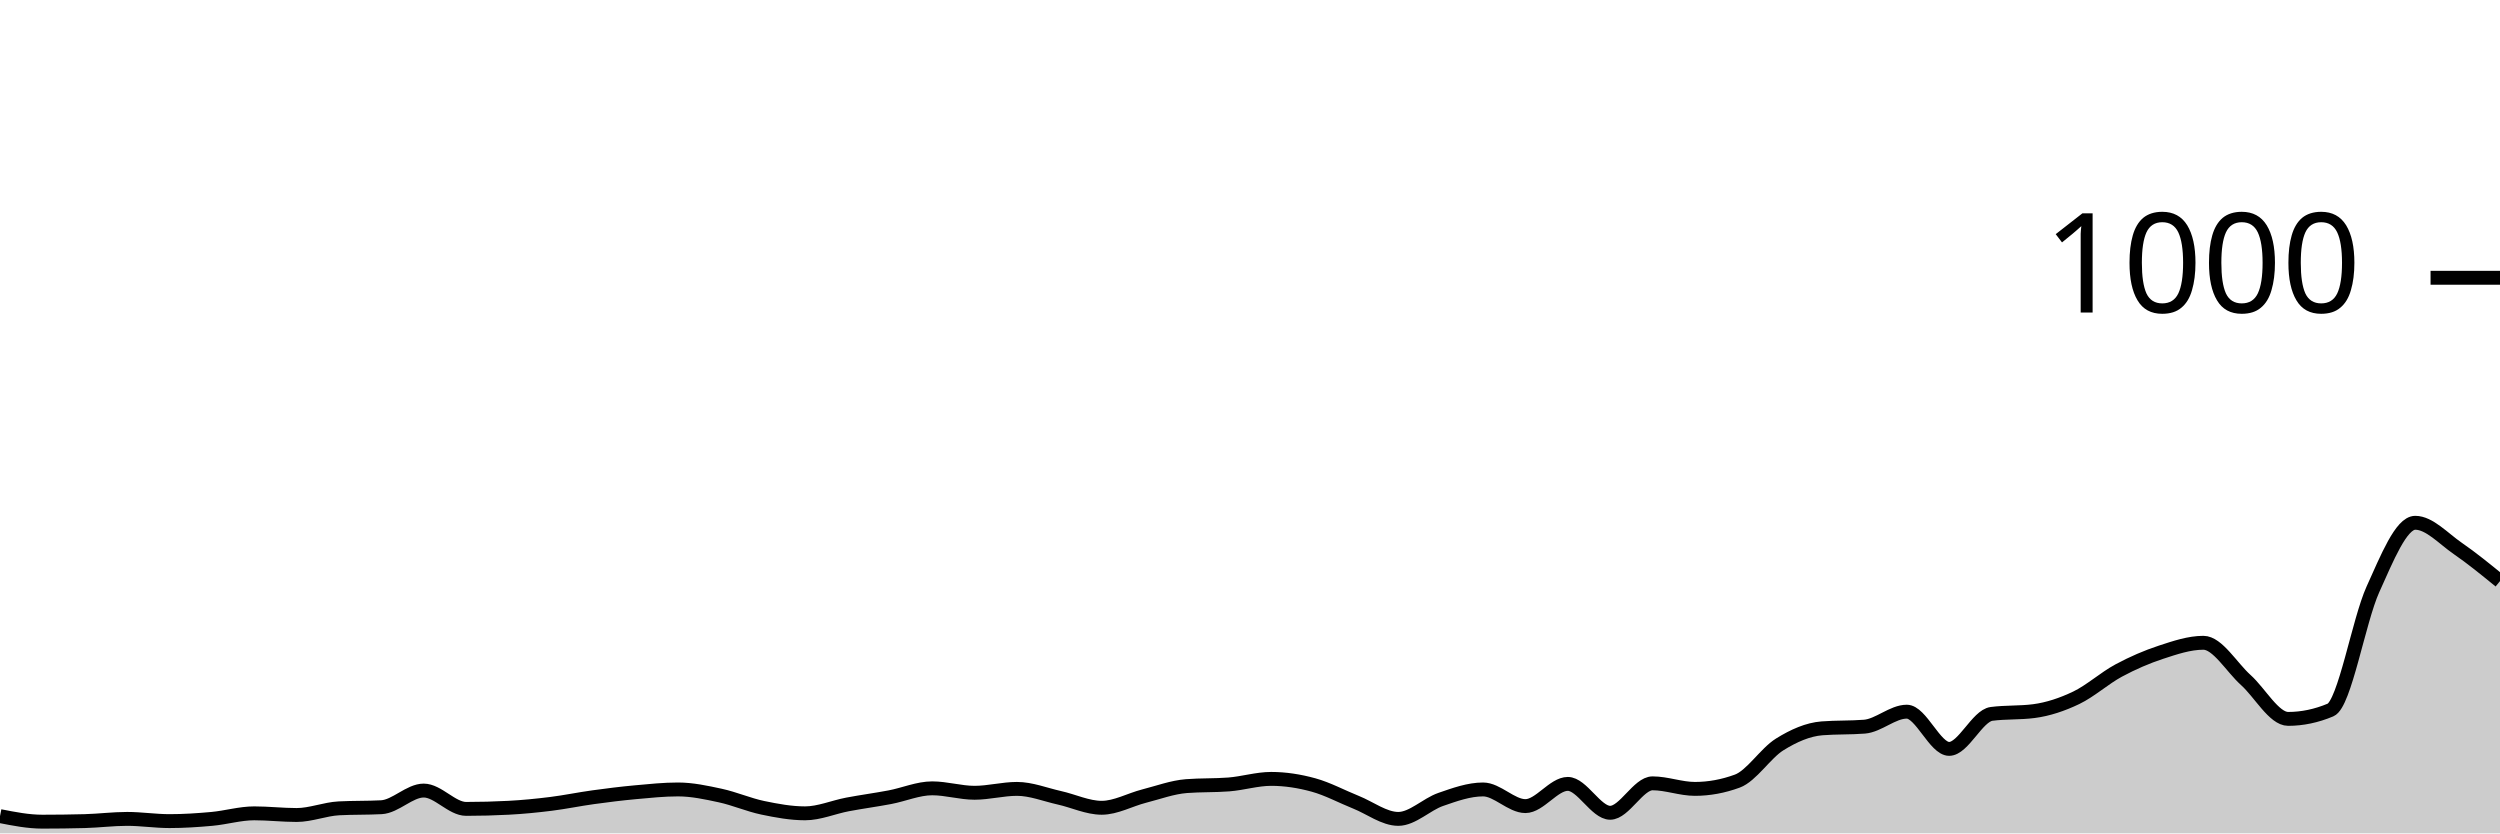
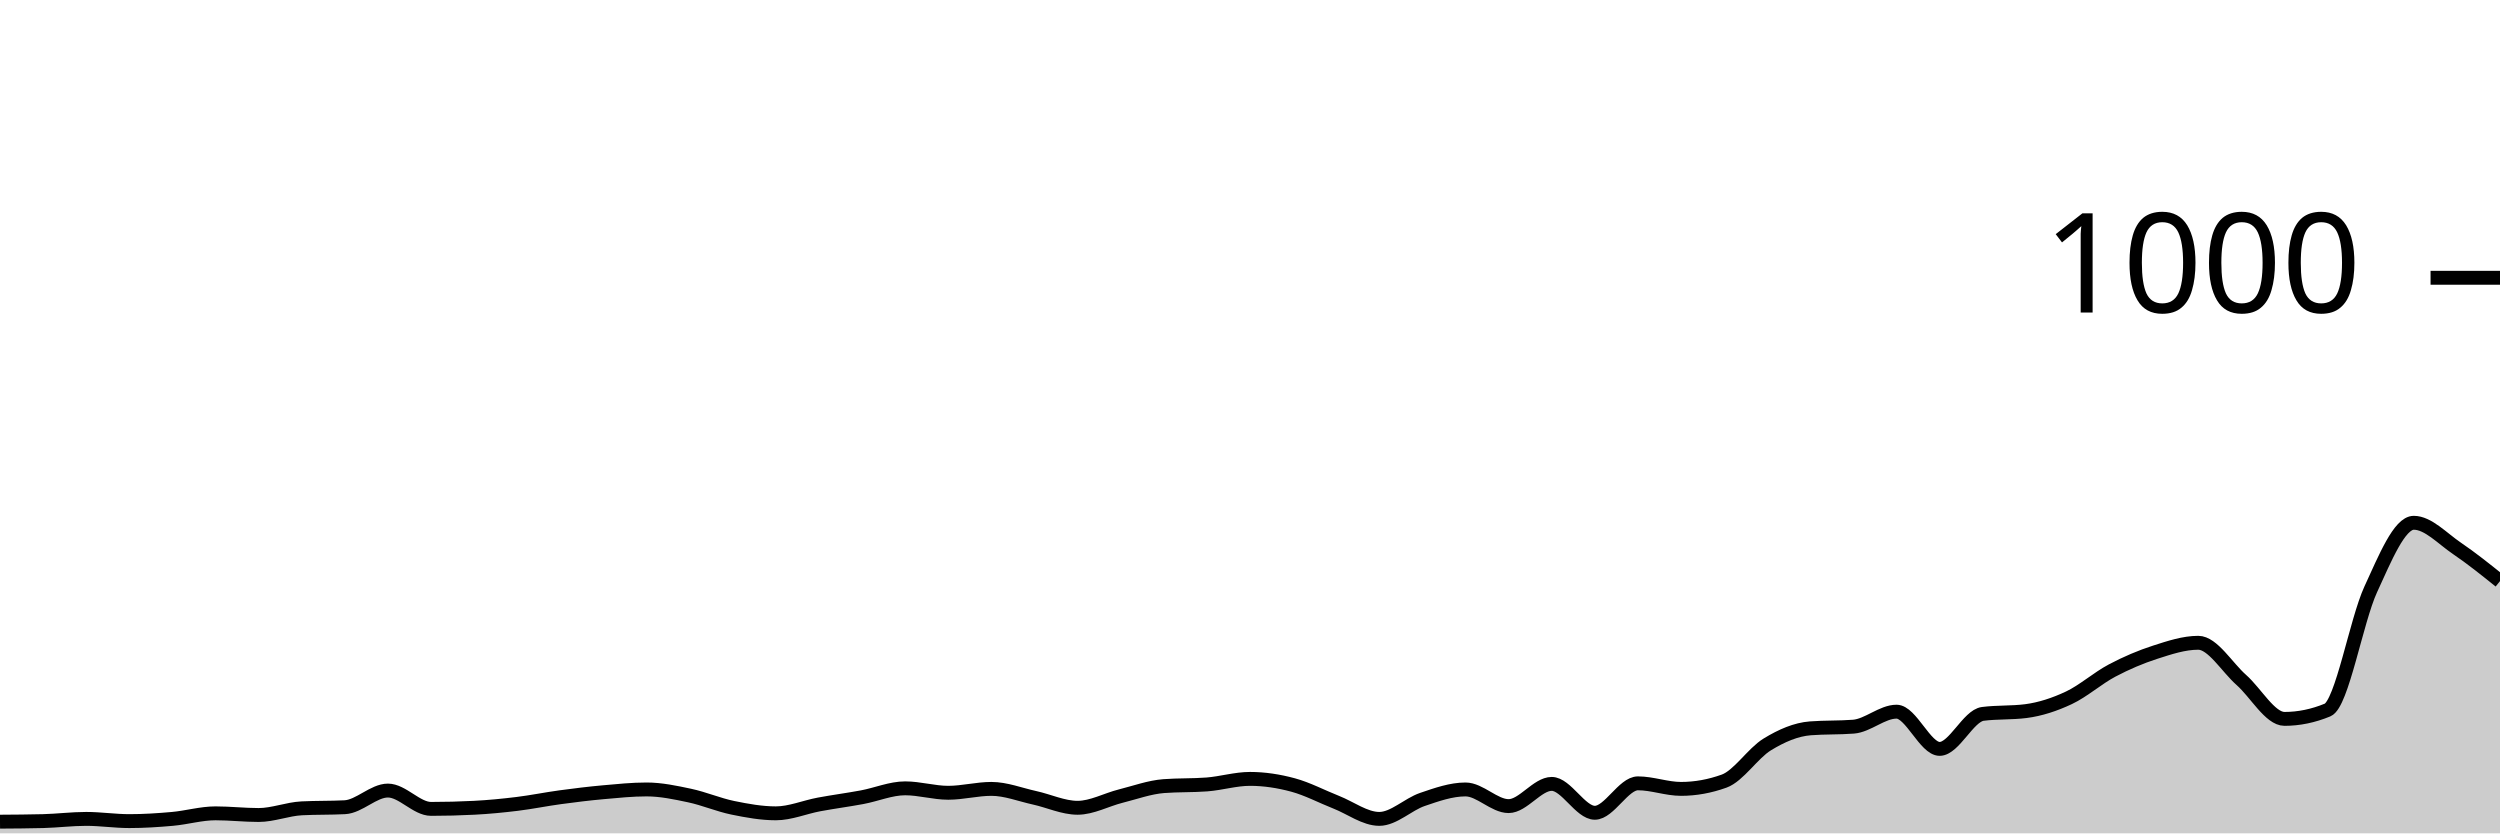
<svg xmlns="http://www.w3.org/2000/svg" viewBox="0 0 180 60">
  <g transform="translate(0,20)">
-     <path class="area" fill="rgba(0, 0, 0, 0.2)" d="M0,38.76C1.017,38.96,2.034,39.16,3.051,39.16C4.068,39.16,5.085,39.147,6.102,39.12C7.119,39.093,8.136,38.96,9.153,38.96C10.169,38.96,11.186,39.12,12.203,39.12C13.22,39.12,14.237,39.053,15.254,38.96C16.271,38.867,17.288,38.56,18.305,38.56C19.322,38.56,20.339,38.68,21.356,38.68C22.373,38.68,23.39,38.253,24.407,38.2C25.424,38.147,26.441,38.173,27.458,38.12C28.475,38.067,29.492,36.92,30.508,36.92C31.525,36.92,32.542,38.24,33.559,38.24C34.576,38.24,35.593,38.213,36.61,38.16C37.627,38.107,38.644,38.007,39.661,37.88C40.678,37.753,41.695,37.54,42.712,37.4C43.729,37.26,44.746,37.133,45.763,37.04C46.78,36.947,47.797,36.84,48.814,36.84C49.831,36.84,50.847,37.06,51.864,37.28C52.881,37.5,53.898,37.947,54.915,38.16C55.932,38.373,56.949,38.56,57.966,38.56C58.983,38.56,60,38.113,61.017,37.92C62.034,37.727,63.051,37.593,64.068,37.4C65.085,37.207,66.102,36.76,67.119,36.76C68.136,36.76,69.153,37.08,70.169,37.08C71.186,37.08,72.203,36.8,73.22,36.8C74.237,36.8,75.254,37.213,76.271,37.44C77.288,37.667,78.305,38.16,79.322,38.16C80.339,38.16,81.356,37.58,82.373,37.32C83.39,37.06,84.407,36.68,85.424,36.6C86.441,36.52,87.458,36.56,88.475,36.48C89.492,36.4,90.508,36.08,91.525,36.08C92.542,36.08,93.559,36.24,94.576,36.52C95.593,36.8,96.61,37.353,97.627,37.76C98.644,38.167,99.661,38.96,100.678,38.96C101.695,38.96,102.712,37.913,103.729,37.56C104.746,37.207,105.763,36.84,106.78,36.84C107.797,36.84,108.814,38.04,109.831,38.04C110.847,38.04,111.864,36.44,112.881,36.44C113.898,36.44,114.915,38.52,115.932,38.52C116.949,38.52,117.966,36.4,118.983,36.4C120,36.4,121.017,36.8,122.034,36.8C123.051,36.8,124.068,36.613,125.085,36.24C126.102,35.867,127.119,34.233,128.136,33.6C129.153,32.967,130.169,32.52,131.186,32.44C132.203,32.36,133.22,32.4,134.237,32.32C135.254,32.24,136.271,31.24,137.288,31.24C138.305,31.24,139.322,33.92,140.339,33.92C141.356,33.92,142.373,31.533,143.39,31.4C144.407,31.267,145.424,31.333,146.441,31.2C147.458,31.067,148.475,30.727,149.492,30.24C150.508,29.753,151.525,28.827,152.542,28.28C153.559,27.733,154.576,27.293,155.593,26.96C156.61,26.627,157.627,26.28,158.644,26.28C159.661,26.28,160.678,28.047,161.695,28.96C162.712,29.873,163.729,31.76,164.746,31.76C165.763,31.76,166.78,31.547,167.797,31.12C168.814,30.693,169.831,24.687,170.847,22.44C171.864,20.193,172.881,17.64,173.898,17.64C174.915,17.64,175.932,18.78,176.949,19.48C177.966,20.18,178.983,21.01,180,21.84L180,40C178.983,40,177.966,40,176.949,40C175.932,40,174.915,40,173.898,40C172.881,40,171.864,40,170.847,40C169.831,40,168.814,40,167.797,40C166.78,40,165.763,40,164.746,40C163.729,40,162.712,40,161.695,40C160.678,40,159.661,40,158.644,40C157.627,40,156.61,40,155.593,40C154.576,40,153.559,40,152.542,40C151.525,40,150.508,40,149.492,40C148.475,40,147.458,40,146.441,40C145.424,40,144.407,40,143.39,40C142.373,40,141.356,40,140.339,40C139.322,40,138.305,40,137.288,40C136.271,40,135.254,40,134.237,40C133.22,40,132.203,40,131.186,40C130.169,40,129.153,40,128.136,40C127.119,40,126.102,40,125.085,40C124.068,40,123.051,40,122.034,40C121.017,40,120,40,118.983,40C117.966,40,116.949,40,115.932,40C114.915,40,113.898,40,112.881,40C111.864,40,110.847,40,109.831,40C108.814,40,107.797,40,106.78,40C105.763,40,104.746,40,103.729,40C102.712,40,101.695,40,100.678,40C99.661,40,98.644,40,97.627,40C96.61,40,95.593,40,94.576,40C93.559,40,92.542,40,91.525,40C90.508,40,89.492,40,88.475,40C87.458,40,86.441,40,85.424,40C84.407,40,83.39,40,82.373,40C81.356,40,80.339,40,79.322,40C78.305,40,77.288,40,76.271,40C75.254,40,74.237,40,73.22,40C72.203,40,71.186,40,70.169,40C69.153,40,68.136,40,67.119,40C66.102,40,65.085,40,64.068,40C63.051,40,62.034,40,61.017,40C60,40,58.983,40,57.966,40C56.949,40,55.932,40,54.915,40C53.898,40,52.881,40,51.864,40C50.847,40,49.831,40,48.814,40C47.797,40,46.78,40,45.763,40C44.746,40,43.729,40,42.712,40C41.695,40,40.678,40,39.661,40C38.644,40,37.627,40,36.61,40C35.593,40,34.576,40,33.559,40C32.542,40,31.525,40,30.508,40C29.492,40,28.475,40,27.458,40C26.441,40,25.424,40,24.407,40C23.39,40,22.373,40,21.356,40C20.339,40,19.322,40,18.305,40C17.288,40,16.271,40,15.254,40C14.237,40,13.22,40,12.203,40C11.186,40,10.169,40,9.153,40C8.136,40,7.119,40,6.102,40C5.085,40,4.068,40,3.051,40C2.034,40,1.017,40,0,40Z" />
-     <path class="line" stroke="black" fill="none" d="M0,38.76C1.017,38.96,2.034,39.16,3.051,39.16C4.068,39.16,5.085,39.147,6.102,39.12C7.119,39.093,8.136,38.96,9.153,38.96C10.169,38.96,11.186,39.12,12.203,39.12C13.22,39.12,14.237,39.053,15.254,38.96C16.271,38.867,17.288,38.56,18.305,38.56C19.322,38.56,20.339,38.68,21.356,38.68C22.373,38.68,23.39,38.253,24.407,38.2C25.424,38.147,26.441,38.173,27.458,38.12C28.475,38.067,29.492,36.92,30.508,36.92C31.525,36.92,32.542,38.24,33.559,38.24C34.576,38.24,35.593,38.213,36.61,38.16C37.627,38.107,38.644,38.007,39.661,37.88C40.678,37.753,41.695,37.54,42.712,37.4C43.729,37.26,44.746,37.133,45.763,37.04C46.78,36.947,47.797,36.84,48.814,36.84C49.831,36.84,50.847,37.06,51.864,37.28C52.881,37.5,53.898,37.947,54.915,38.16C55.932,38.373,56.949,38.56,57.966,38.56C58.983,38.56,60,38.113,61.017,37.92C62.034,37.727,63.051,37.593,64.068,37.4C65.085,37.207,66.102,36.76,67.119,36.76C68.136,36.76,69.153,37.08,70.169,37.08C71.186,37.08,72.203,36.8,73.22,36.8C74.237,36.8,75.254,37.213,76.271,37.44C77.288,37.667,78.305,38.16,79.322,38.16C80.339,38.16,81.356,37.58,82.373,37.32C83.39,37.06,84.407,36.68,85.424,36.6C86.441,36.52,87.458,36.56,88.475,36.48C89.492,36.4,90.508,36.08,91.525,36.08C92.542,36.08,93.559,36.24,94.576,36.52C95.593,36.8,96.61,37.353,97.627,37.76C98.644,38.167,99.661,38.96,100.678,38.96C101.695,38.96,102.712,37.913,103.729,37.56C104.746,37.207,105.763,36.84,106.78,36.84C107.797,36.84,108.814,38.04,109.831,38.04C110.847,38.04,111.864,36.44,112.881,36.44C113.898,36.44,114.915,38.52,115.932,38.52C116.949,38.52,117.966,36.4,118.983,36.4C120,36.4,121.017,36.8,122.034,36.8C123.051,36.8,124.068,36.613,125.085,36.24C126.102,35.867,127.119,34.233,128.136,33.6C129.153,32.967,130.169,32.52,131.186,32.44C132.203,32.36,133.22,32.4,134.237,32.32C135.254,32.24,136.271,31.24,137.288,31.24C138.305,31.24,139.322,33.92,140.339,33.92C141.356,33.92,142.373,31.533,143.39,31.4C144.407,31.267,145.424,31.333,146.441,31.2C147.458,31.067,148.475,30.727,149.492,30.24C150.508,29.753,151.525,28.827,152.542,28.28C153.559,27.733,154.576,27.293,155.593,26.96C156.61,26.627,157.627,26.28,158.644,26.28C159.661,26.28,160.678,28.047,161.695,28.96C162.712,29.873,163.729,31.76,164.746,31.76C165.763,31.76,166.78,31.547,167.797,31.12C168.814,30.693,169.831,24.687,170.847,22.44C171.864,20.193,172.881,17.64,173.898,17.64C174.915,17.64,175.932,18.78,176.949,19.48C177.966,20.18,178.983,21.01,180,21.84" />
+     <path class="area" fill="rgba(0, 0, 0, 0.2)" d="M0,39.16C1.034,39.153,2.069,39.147,3.103,39.12C4.138,39.093,5.172,38.96,6.207,38.96C7.241,38.96,8.276,39.12,9.31,39.12C10.345,39.12,11.379,39.053,12.414,38.96C13.448,38.867,14.483,38.56,15.517,38.56C16.552,38.56,17.586,38.68,18.621,38.68C19.655,38.68,20.69,38.253,21.724,38.2C22.759,38.147,23.793,38.173,24.828,38.12C25.862,38.067,26.897,36.92,27.931,36.92C28.966,36.92,30,38.24,31.034,38.24C32.069,38.24,33.103,38.213,34.138,38.16C35.172,38.107,36.207,38.007,37.241,37.88C38.276,37.753,39.31,37.54,40.345,37.4C41.379,37.26,42.414,37.133,43.448,37.04C44.483,36.947,45.517,36.84,46.552,36.84C47.586,36.84,48.621,37.06,49.655,37.28C50.69,37.5,51.724,37.947,52.759,38.16C53.793,38.373,54.828,38.56,55.862,38.56C56.897,38.56,57.931,38.113,58.966,37.92C60,37.727,61.034,37.593,62.069,37.4C63.103,37.207,64.138,36.76,65.172,36.76C66.207,36.76,67.241,37.08,68.276,37.08C69.31,37.08,70.345,36.8,71.379,36.8C72.414,36.8,73.448,37.213,74.483,37.44C75.517,37.667,76.552,38.16,77.586,38.16C78.621,38.16,79.655,37.58,80.69,37.32C81.724,37.06,82.759,36.68,83.793,36.6C84.828,36.52,85.862,36.56,86.897,36.48C87.931,36.4,88.966,36.08,90,36.08C91.034,36.08,92.069,36.24,93.103,36.52C94.138,36.8,95.172,37.353,96.207,37.76C97.241,38.167,98.276,38.96,99.31,38.96C100.345,38.96,101.379,37.913,102.414,37.56C103.448,37.207,104.483,36.84,105.517,36.84C106.552,36.84,107.586,38.04,108.621,38.04C109.655,38.04,110.69,36.44,111.724,36.44C112.759,36.44,113.793,38.52,114.828,38.52C115.862,38.52,116.897,36.4,117.931,36.4C118.966,36.4,120,36.8,121.034,36.8C122.069,36.8,123.103,36.613,124.138,36.24C125.172,35.867,126.207,34.233,127.241,33.6C128.276,32.967,129.31,32.52,130.345,32.44C131.379,32.36,132.414,32.4,133.448,32.32C134.483,32.24,135.517,31.24,136.552,31.24C137.586,31.24,138.621,33.92,139.655,33.92C140.69,33.92,141.724,31.533,142.759,31.4C143.793,31.267,144.828,31.333,145.862,31.2C146.897,31.067,147.931,30.727,148.966,30.24C150,29.753,151.034,28.827,152.069,28.28C153.103,27.733,154.138,27.293,155.172,26.96C156.207,26.627,157.241,26.28,158.276,26.28C159.31,26.28,160.345,28.047,161.379,28.96C162.414,29.873,163.448,31.76,164.483,31.76C165.517,31.76,166.552,31.547,167.586,31.12C168.621,30.693,169.655,24.687,170.69,22.44C171.724,20.193,172.759,17.64,173.793,17.64C174.828,17.64,175.862,18.78,176.897,19.48C177.931,20.18,178.966,21.01,180,21.84L180,40C178.966,40,177.931,40,176.897,40C175.862,40,174.828,40,173.793,40C172.759,40,171.724,40,170.69,40C169.655,40,168.621,40,167.586,40C166.552,40,165.517,40,164.483,40C163.448,40,162.414,40,161.379,40C160.345,40,159.31,40,158.276,40C157.241,40,156.207,40,155.172,40C154.138,40,153.103,40,152.069,40C151.034,40,150,40,148.966,40C147.931,40,146.897,40,145.862,40C144.828,40,143.793,40,142.759,40C141.724,40,140.69,40,139.655,40C138.621,40,137.586,40,136.552,40C135.517,40,134.483,40,133.448,40C132.414,40,131.379,40,130.345,40C129.31,40,128.276,40,127.241,40C126.207,40,125.172,40,124.138,40C123.103,40,122.069,40,121.034,40C120,40,118.966,40,117.931,40C116.897,40,115.862,40,114.828,40C113.793,40,112.759,40,111.724,40C110.69,40,109.655,40,108.621,40C107.586,40,106.552,40,105.517,40C104.483,40,103.448,40,102.414,40C101.379,40,100.345,40,99.31,40C98.276,40,97.241,40,96.207,40C95.172,40,94.138,40,93.103,40C92.069,40,91.034,40,90,40C88.966,40,87.931,40,86.897,40C85.862,40,84.828,40,83.793,40C82.759,40,81.724,40,80.69,40C79.655,40,78.621,40,77.586,40C76.552,40,75.517,40,74.483,40C73.448,40,72.414,40,71.379,40C70.345,40,69.31,40,68.276,40C67.241,40,66.207,40,65.172,40C64.138,40,63.103,40,62.069,40C61.034,40,60,40,58.966,40C57.931,40,56.897,40,55.862,40C54.828,40,53.793,40,52.759,40C51.724,40,50.69,40,49.655,40C48.621,40,47.586,40,46.552,40C45.517,40,44.483,40,43.448,40C42.414,40,41.379,40,40.345,40C39.31,40,38.276,40,37.241,40C36.207,40,35.172,40,34.138,40C33.103,40,32.069,40,31.034,40C30,40,28.966,40,27.931,40C26.897,40,25.862,40,24.828,40C23.793,40,22.759,40,21.724,40C20.69,40,19.655,40,18.621,40C17.586,40,16.552,40,15.517,40C14.483,40,13.448,40,12.414,40C11.379,40,10.345,40,9.31,40C8.276,40,7.241,40,6.207,40C5.172,40,4.138,40,3.103,40C2.069,40,1.034,40,0,40Z" />
+     <path class="line" stroke="black" fill="none" d="M0,39.16C1.034,39.153,2.069,39.147,3.103,39.12C4.138,39.093,5.172,38.96,6.207,38.96C7.241,38.96,8.276,39.12,9.31,39.12C10.345,39.12,11.379,39.053,12.414,38.96C13.448,38.867,14.483,38.56,15.517,38.56C16.552,38.56,17.586,38.68,18.621,38.68C19.655,38.68,20.69,38.253,21.724,38.2C22.759,38.147,23.793,38.173,24.828,38.12C25.862,38.067,26.897,36.92,27.931,36.92C28.966,36.92,30,38.24,31.034,38.24C32.069,38.24,33.103,38.213,34.138,38.16C35.172,38.107,36.207,38.007,37.241,37.88C38.276,37.753,39.31,37.54,40.345,37.4C41.379,37.26,42.414,37.133,43.448,37.04C44.483,36.947,45.517,36.84,46.552,36.84C47.586,36.84,48.621,37.06,49.655,37.28C50.69,37.5,51.724,37.947,52.759,38.16C53.793,38.373,54.828,38.56,55.862,38.56C56.897,38.56,57.931,38.113,58.966,37.92C60,37.727,61.034,37.593,62.069,37.4C63.103,37.207,64.138,36.76,65.172,36.76C66.207,36.76,67.241,37.08,68.276,37.08C69.31,37.08,70.345,36.8,71.379,36.8C72.414,36.8,73.448,37.213,74.483,37.44C75.517,37.667,76.552,38.16,77.586,38.16C78.621,38.16,79.655,37.58,80.69,37.32C81.724,37.06,82.759,36.68,83.793,36.6C84.828,36.52,85.862,36.56,86.897,36.48C87.931,36.4,88.966,36.08,90,36.08C91.034,36.08,92.069,36.24,93.103,36.52C94.138,36.8,95.172,37.353,96.207,37.76C97.241,38.167,98.276,38.96,99.31,38.96C100.345,38.96,101.379,37.913,102.414,37.56C103.448,37.207,104.483,36.84,105.517,36.84C106.552,36.84,107.586,38.04,108.621,38.04C109.655,38.04,110.69,36.44,111.724,36.44C112.759,36.44,113.793,38.52,114.828,38.52C115.862,38.52,116.897,36.4,117.931,36.4C118.966,36.4,120,36.8,121.034,36.8C122.069,36.8,123.103,36.613,124.138,36.24C125.172,35.867,126.207,34.233,127.241,33.6C128.276,32.967,129.31,32.52,130.345,32.44C131.379,32.36,132.414,32.4,133.448,32.32C134.483,32.24,135.517,31.24,136.552,31.24C137.586,31.24,138.621,33.92,139.655,33.92C140.69,33.92,141.724,31.533,142.759,31.4C143.793,31.267,144.828,31.333,145.862,31.2C146.897,31.067,147.931,30.727,148.966,30.24C150,29.753,151.034,28.827,152.069,28.28C153.103,27.733,154.138,27.293,155.172,26.96C156.207,26.627,157.241,26.28,158.276,26.28C159.31,26.28,160.345,28.047,161.379,28.96C162.414,29.873,163.448,31.76,164.483,31.76C165.517,31.76,166.552,31.547,167.586,31.12C168.621,30.693,169.655,24.687,170.69,22.44C171.724,20.193,172.759,17.64,173.793,17.64C174.828,17.64,175.862,18.78,176.897,19.48C177.931,20.18,178.966,21.01,180,21.84" />
    <path class="axis-ceiling" stroke-width="1" stroke="black" fill="none" d="M175,0L180,0" />
    <text class="axis-ceiling-label" font-family="sans-serif" text-anchor="end" font-size="10px" x="170" y="2.5">1000</text>
  </g>
</svg>
